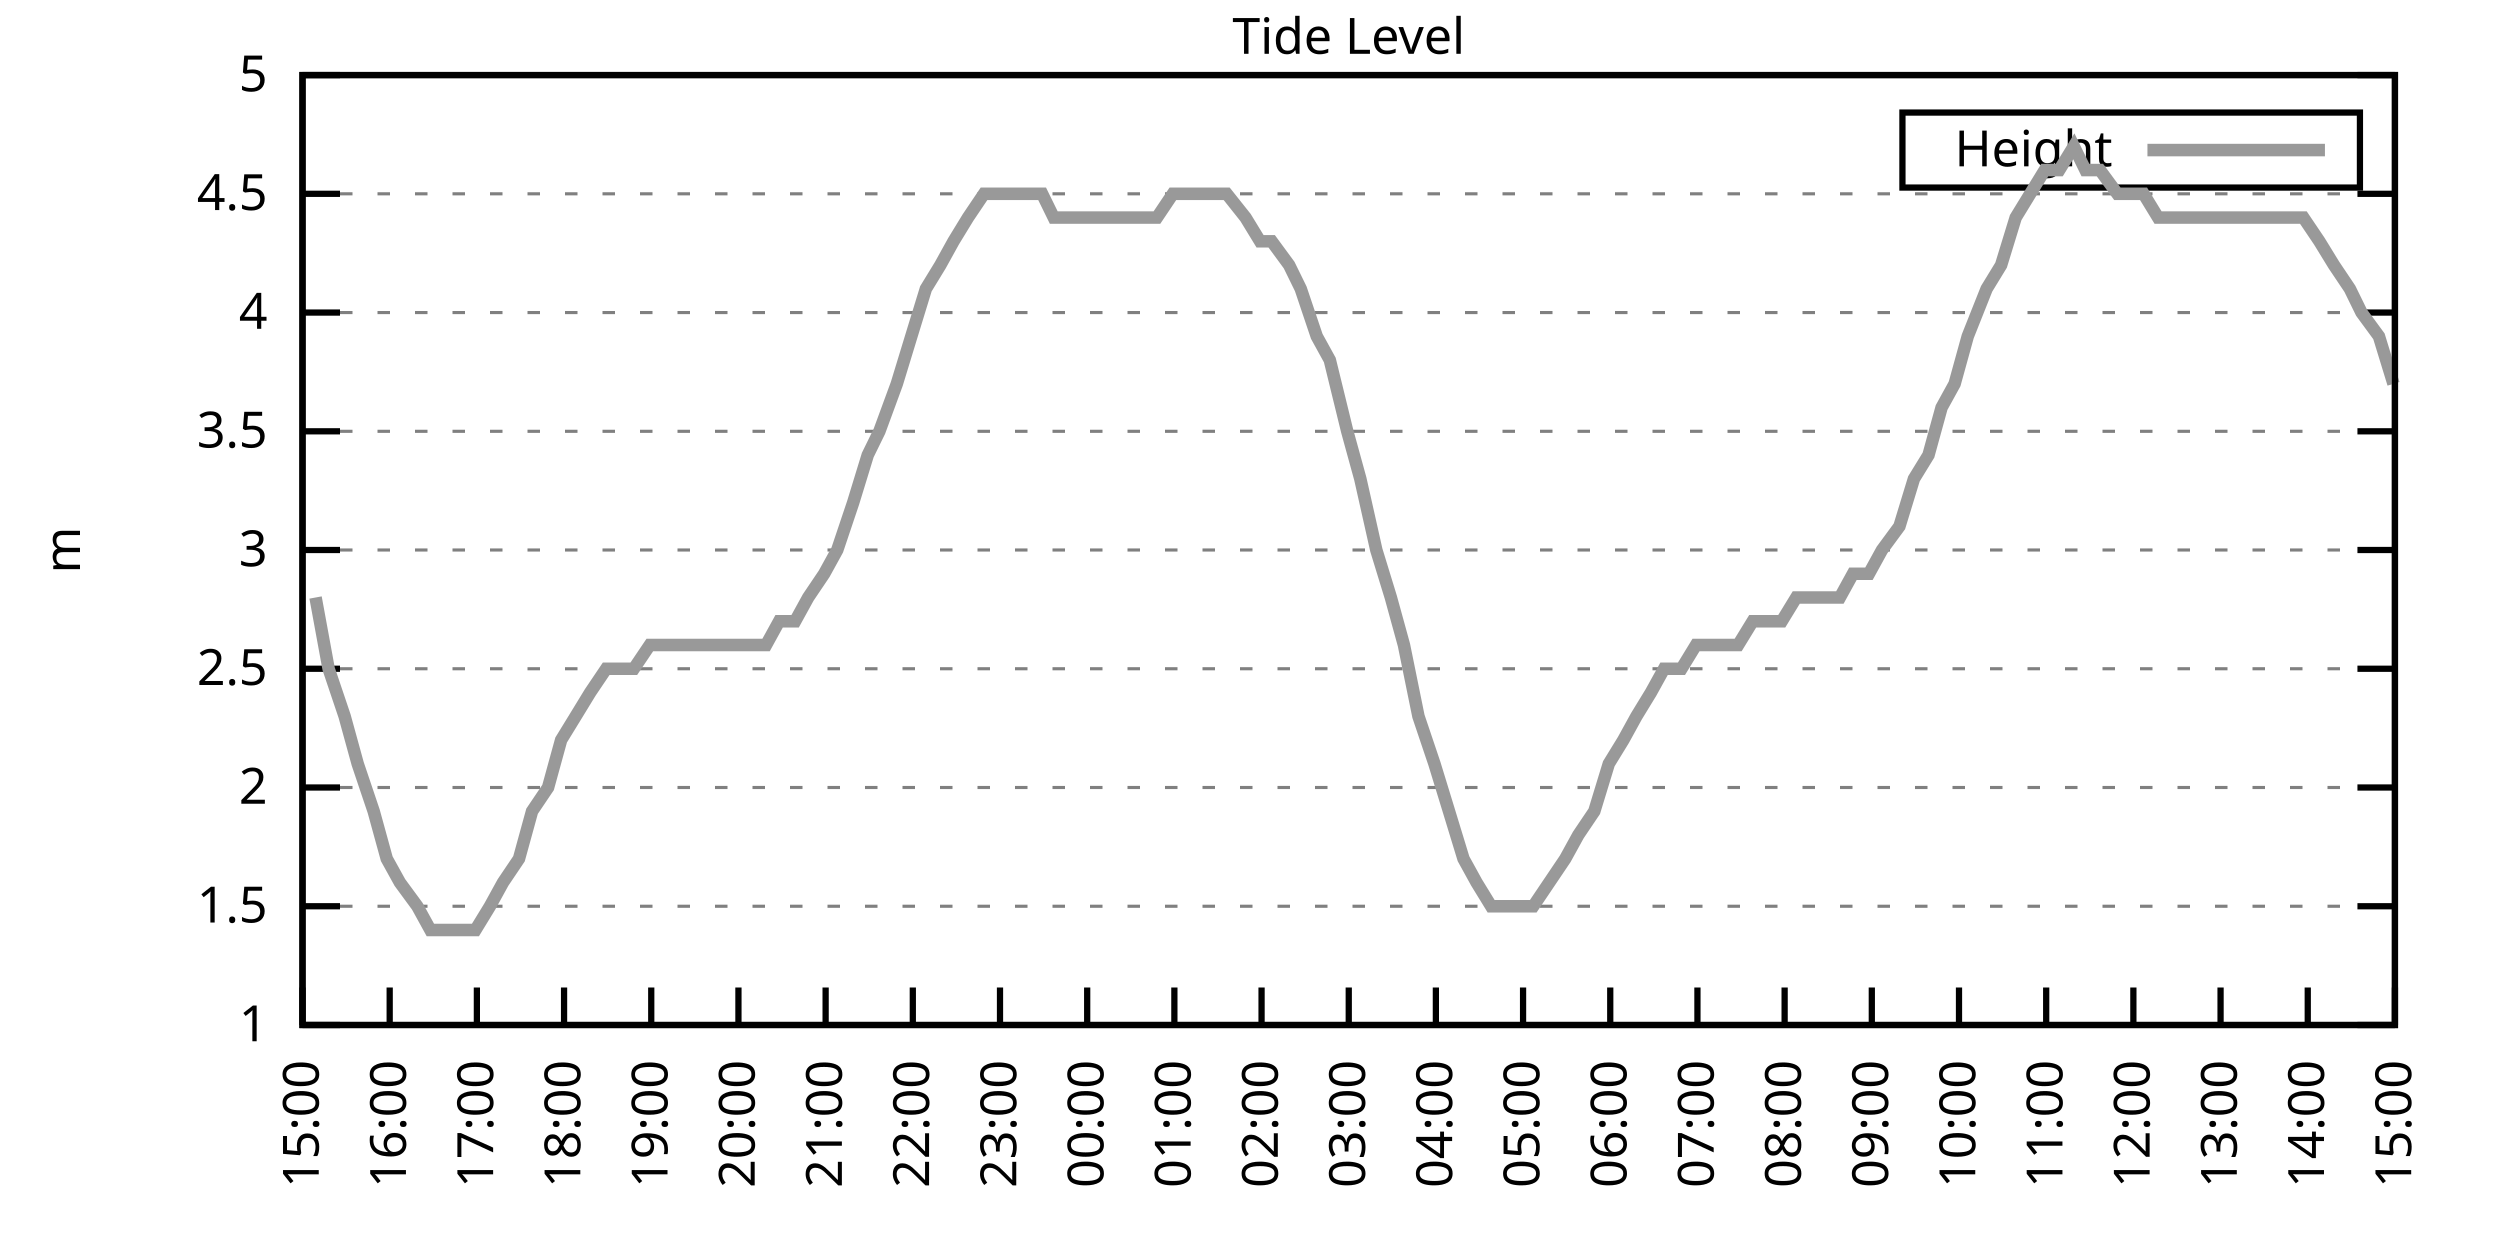
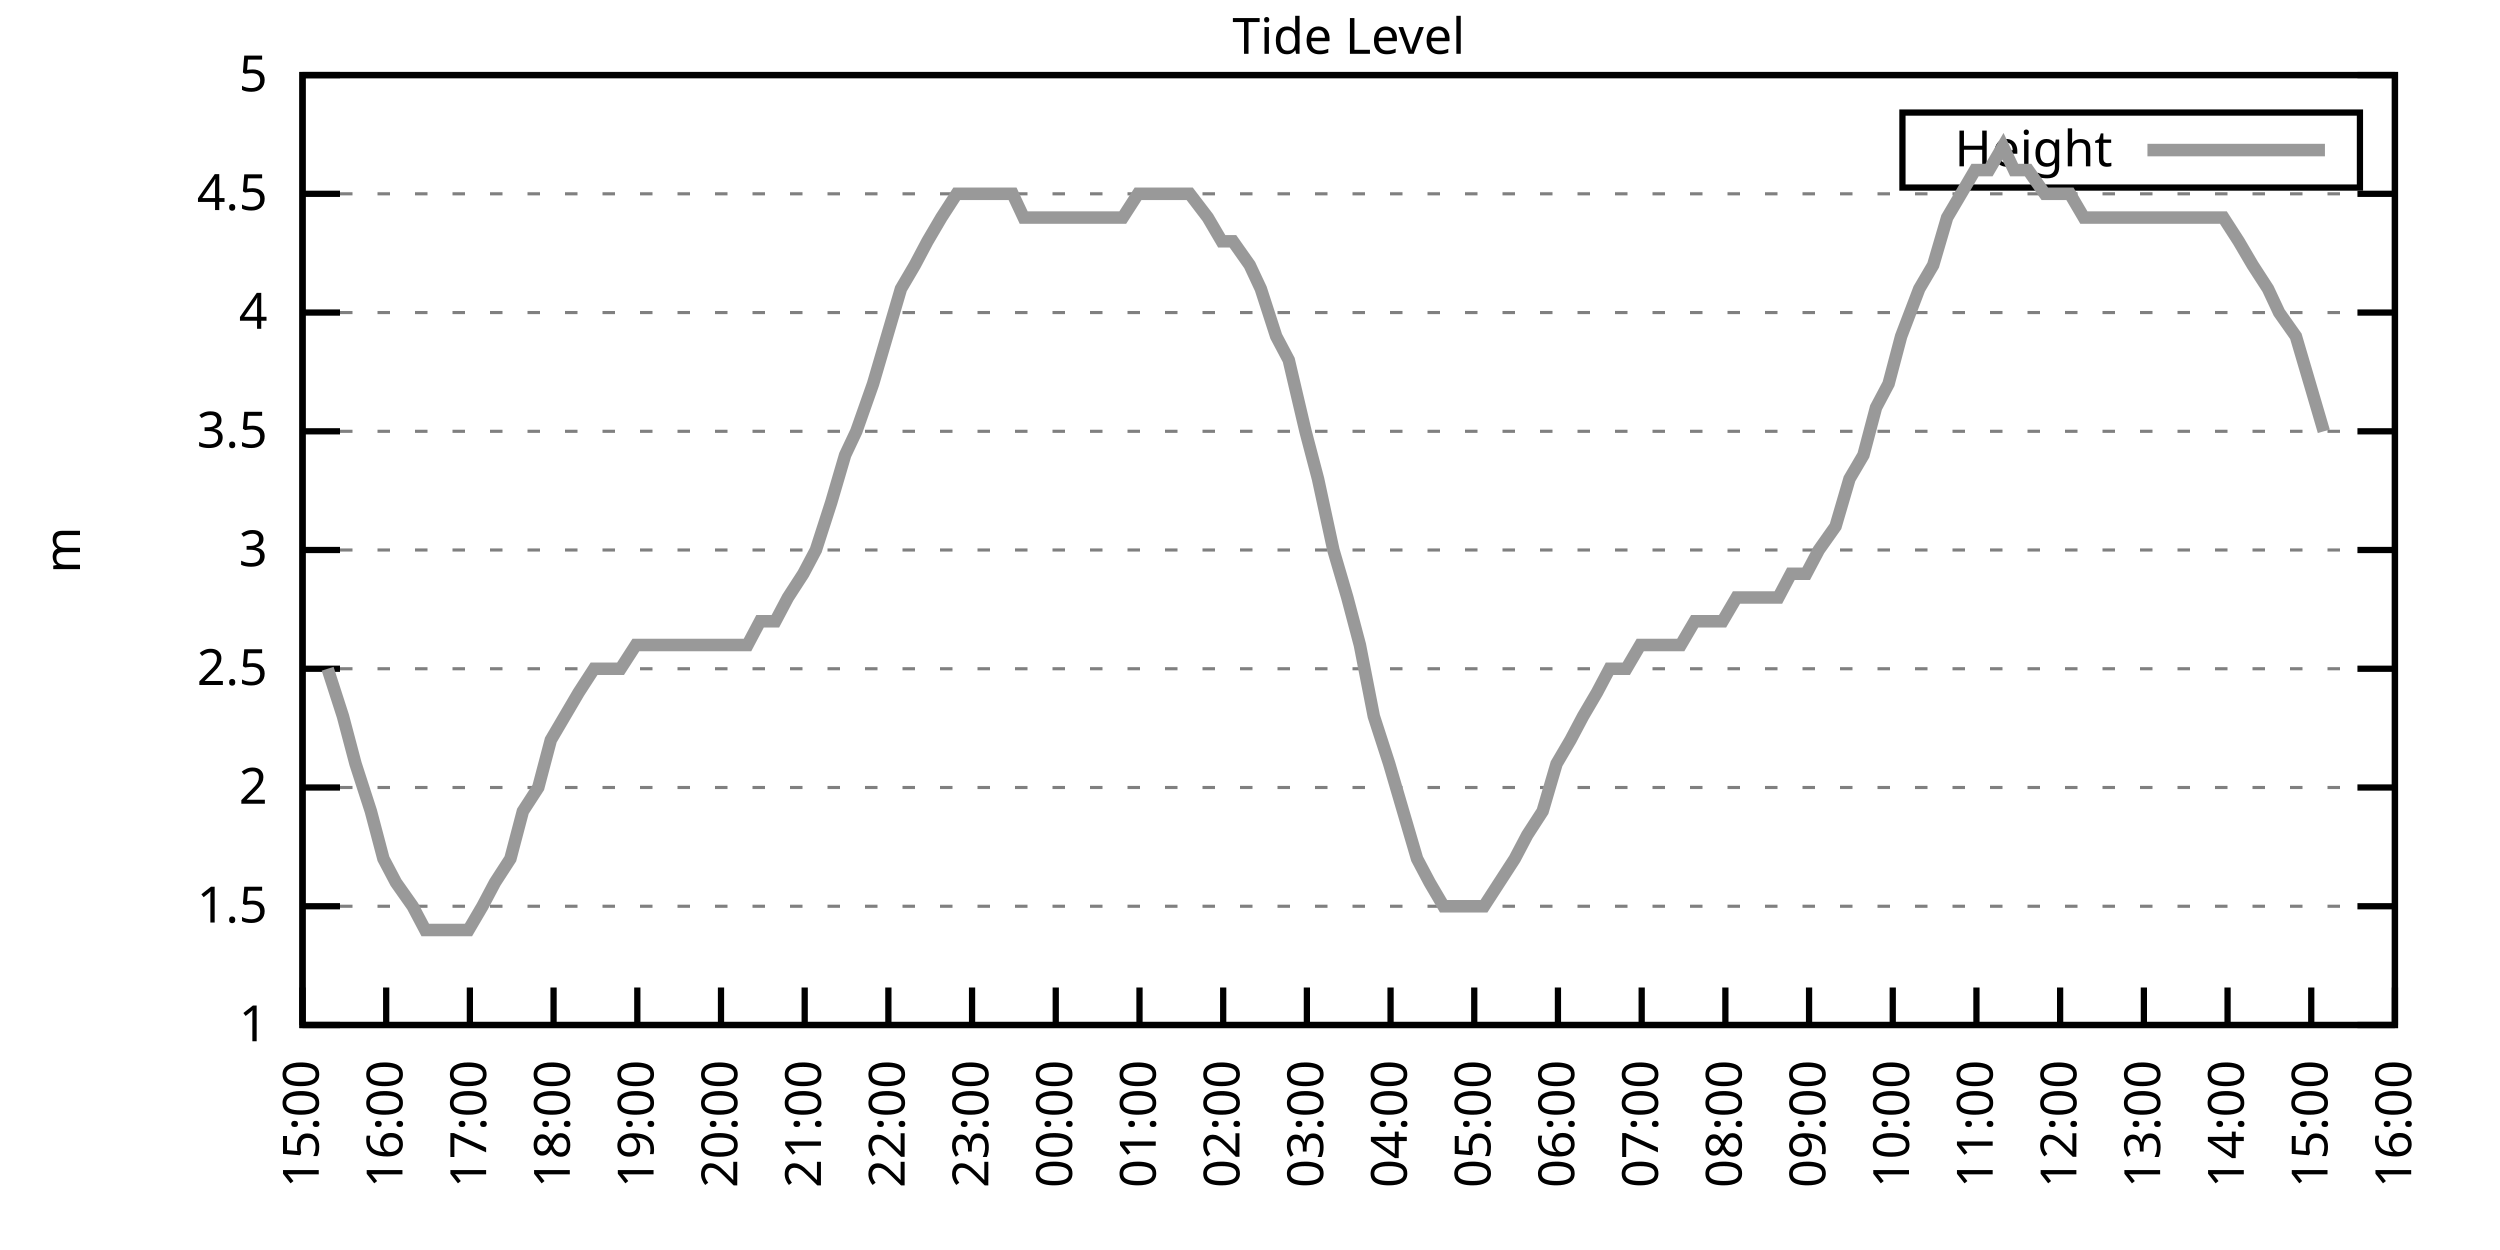
<svg xmlns="http://www.w3.org/2000/svg" xmlns:xlink="http://www.w3.org/1999/xlink" width="400" height="200" viewBox="0 0 400 200">
  <g id="gnuplot_canvas">
    <rect x="0" y="0" width="400" height="200" fill="none" />
    <defs>
      <circle id="gpDot" r="0.5" stroke-width="0.5" stroke="currentColor" />
      <path id="gpPt0" stroke-width="0.333" stroke="currentColor" d="M-1,0 h2 M0,-1 v2" />
      <path id="gpPt1" stroke-width="0.333" stroke="currentColor" d="M-1,-1 L1,1 M1,-1 L-1,1" />
      <path id="gpPt2" stroke-width="0.333" stroke="currentColor" d="M-1,0 L1,0 M0,-1 L0,1 M-1,-1 L1,1 M-1,1 L1,-1" />
      <rect id="gpPt3" stroke-width="0.333" stroke="currentColor" x="-1" y="-1" width="2" height="2" />
      <rect id="gpPt4" stroke-width="0.333" stroke="currentColor" fill="currentColor" x="-1" y="-1" width="2" height="2" />
      <circle id="gpPt5" stroke-width="0.333" stroke="currentColor" cx="0" cy="0" r="1" />
      <use xlink:href="#gpPt5" id="gpPt6" fill="currentColor" stroke="none" />
      <path id="gpPt7" stroke-width="0.333" stroke="currentColor" d="M0,-1.33 L-1.33,0.67 L1.33,0.67 z" />
      <use xlink:href="#gpPt7" id="gpPt8" fill="currentColor" stroke="none" />
      <use xlink:href="#gpPt7" id="gpPt9" stroke="currentColor" transform="rotate(180)" />
      <use xlink:href="#gpPt9" id="gpPt10" fill="currentColor" stroke="none" />
      <use xlink:href="#gpPt3" id="gpPt11" stroke="currentColor" transform="rotate(45)" />
      <use xlink:href="#gpPt11" id="gpPt12" fill="currentColor" stroke="none" />
      <path id="gpPt13" stroke-width="0.333" stroke="currentColor" d="M0,1.330 L1.265,0.411 L0.782,-1.067 L-0.782,-1.076 L-1.265,0.411 z" />
      <use xlink:href="#gpPt13" id="gpPt14" fill="currentColor" stroke="none" />
      <filter id="textbox" filterUnits="objectBoundingBox" x="0" y="0" height="1" width="1">
        <feFlood flood-color="white" flood-opacity="1" result="bgnd" />
        <feComposite in="SourceGraphic" in2="bgnd" operator="atop" />
      </filter>
      <filter id="greybox" filterUnits="objectBoundingBox" x="0" y="0" height="1" width="1">
        <feFlood flood-color="lightgrey" flood-opacity="1" result="grey" />
        <feComposite in="SourceGraphic" in2="grey" operator="atop" />
      </filter>
    </defs>
    <g fill="none" color="white" stroke="currentColor" stroke-width="1.00" stroke-linecap="butt" stroke-linejoin="miter">
</g>
    <g fill="none" color="black" stroke="currentColor" stroke-width="1.00" stroke-linecap="butt" stroke-linejoin="miter">
      <g stroke="none" shape-rendering="crispEdges">
        <polygon fill="rgb(255, 255, 255)" points="48.40,164.00 383.18,164.00 383.18,12.02 48.40,12.02 " />
      </g>
    </g>
    <g fill="none" color="black" stroke="currentColor" stroke-width="1.00" stroke-linecap="butt" stroke-linejoin="miter">
</g>
    <g fill="none" color="black" stroke="black" stroke-width="0.50" stroke-linecap="butt" stroke-linejoin="miter">
</g>
    <g fill="none" color="gray" stroke="currentColor" stroke-width="0.50" stroke-linecap="butt" stroke-linejoin="miter">
      <path stroke="gray" stroke-dasharray="2,4" class="gridline" d="M48.40,164.00 L383.19,164.00  " />
    </g>
    <g fill="none" color="gray" stroke="gray" stroke-width="1.00" stroke-linecap="butt" stroke-linejoin="miter">
</g>
    <g fill="none" color="black" stroke="currentColor" stroke-width="1.00" stroke-linecap="butt" stroke-linejoin="miter">
      <path stroke="black" d="M48.40,164.00 L54.40,164.00 M383.19,164.00 L377.19,164.00  " />
      <g transform="translate(42.80,166.60)" stroke="none" fill="black" font-family="Sans" font-size="8.00" text-anchor="end">
        <text>
          <tspan font-family="Sans"> 1</tspan>
        </text>
      </g>
    </g>
    <g fill="none" color="black" stroke="currentColor" stroke-width="1.00" stroke-linecap="butt" stroke-linejoin="miter">
</g>
    <g fill="none" color="black" stroke="black" stroke-width="0.50" stroke-linecap="butt" stroke-linejoin="miter">
</g>
    <g fill="none" color="gray" stroke="currentColor" stroke-width="0.50" stroke-linecap="butt" stroke-linejoin="miter">
      <path stroke="gray" stroke-dasharray="2,4" class="gridline" d="M48.40,145.00 L383.19,145.00  " />
    </g>
    <g fill="none" color="gray" stroke="gray" stroke-width="1.00" stroke-linecap="butt" stroke-linejoin="miter">
</g>
    <g fill="none" color="black" stroke="currentColor" stroke-width="1.00" stroke-linecap="butt" stroke-linejoin="miter">
      <path stroke="black" d="M48.40,145.00 L54.40,145.00 M383.19,145.00 L377.19,145.00  " />
      <g transform="translate(42.80,147.60)" stroke="none" fill="black" font-family="Sans" font-size="8.00" text-anchor="end">
        <text>
          <tspan font-family="Sans"> 1.5</tspan>
        </text>
      </g>
    </g>
    <g fill="none" color="black" stroke="currentColor" stroke-width="1.00" stroke-linecap="butt" stroke-linejoin="miter">
</g>
    <g fill="none" color="black" stroke="black" stroke-width="0.50" stroke-linecap="butt" stroke-linejoin="miter">
</g>
    <g fill="none" color="gray" stroke="currentColor" stroke-width="0.50" stroke-linecap="butt" stroke-linejoin="miter">
      <path stroke="gray" stroke-dasharray="2,4" class="gridline" d="M48.40,126.00 L383.19,126.00  " />
    </g>
    <g fill="none" color="gray" stroke="gray" stroke-width="1.00" stroke-linecap="butt" stroke-linejoin="miter">
</g>
    <g fill="none" color="black" stroke="currentColor" stroke-width="1.00" stroke-linecap="butt" stroke-linejoin="miter">
      <path stroke="black" d="M48.40,126.00 L54.40,126.00 M383.19,126.00 L377.19,126.00  " />
      <g transform="translate(42.80,128.60)" stroke="none" fill="black" font-family="Sans" font-size="8.00" text-anchor="end">
        <text>
          <tspan font-family="Sans"> 2</tspan>
        </text>
      </g>
    </g>
    <g fill="none" color="black" stroke="currentColor" stroke-width="1.00" stroke-linecap="butt" stroke-linejoin="miter">
</g>
    <g fill="none" color="black" stroke="black" stroke-width="0.50" stroke-linecap="butt" stroke-linejoin="miter">
</g>
    <g fill="none" color="gray" stroke="currentColor" stroke-width="0.50" stroke-linecap="butt" stroke-linejoin="miter">
      <path stroke="gray" stroke-dasharray="2,4" class="gridline" d="M48.40,107.00 L383.19,107.00  " />
    </g>
    <g fill="none" color="gray" stroke="gray" stroke-width="1.00" stroke-linecap="butt" stroke-linejoin="miter">
</g>
    <g fill="none" color="black" stroke="currentColor" stroke-width="1.00" stroke-linecap="butt" stroke-linejoin="miter">
      <path stroke="black" d="M48.40,107.00 L54.40,107.00 M383.19,107.00 L377.19,107.00  " />
      <g transform="translate(42.80,109.60)" stroke="none" fill="black" font-family="Sans" font-size="8.00" text-anchor="end">
        <text>
          <tspan font-family="Sans"> 2.5</tspan>
        </text>
      </g>
    </g>
    <g fill="none" color="black" stroke="currentColor" stroke-width="1.00" stroke-linecap="butt" stroke-linejoin="miter">
</g>
    <g fill="none" color="black" stroke="black" stroke-width="0.50" stroke-linecap="butt" stroke-linejoin="miter">
</g>
    <g fill="none" color="gray" stroke="currentColor" stroke-width="0.50" stroke-linecap="butt" stroke-linejoin="miter">
      <path stroke="gray" stroke-dasharray="2,4" class="gridline" d="M48.40,88.00 L383.19,88.00  " />
    </g>
    <g fill="none" color="gray" stroke="gray" stroke-width="1.00" stroke-linecap="butt" stroke-linejoin="miter">
</g>
    <g fill="none" color="black" stroke="currentColor" stroke-width="1.00" stroke-linecap="butt" stroke-linejoin="miter">
      <path stroke="black" d="M48.40,88.00 L54.40,88.00 M383.19,88.00 L377.19,88.00  " />
      <g transform="translate(42.80,90.60)" stroke="none" fill="black" font-family="Sans" font-size="8.00" text-anchor="end">
        <text>
          <tspan font-family="Sans"> 3</tspan>
        </text>
      </g>
    </g>
    <g fill="none" color="black" stroke="currentColor" stroke-width="1.00" stroke-linecap="butt" stroke-linejoin="miter">
</g>
    <g fill="none" color="black" stroke="black" stroke-width="0.50" stroke-linecap="butt" stroke-linejoin="miter">
</g>
    <g fill="none" color="gray" stroke="currentColor" stroke-width="0.50" stroke-linecap="butt" stroke-linejoin="miter">
      <path stroke="gray" stroke-dasharray="2,4" class="gridline" d="M48.40,69.01 L383.19,69.01  " />
    </g>
    <g fill="none" color="gray" stroke="gray" stroke-width="1.00" stroke-linecap="butt" stroke-linejoin="miter">
</g>
    <g fill="none" color="black" stroke="currentColor" stroke-width="1.00" stroke-linecap="butt" stroke-linejoin="miter">
      <path stroke="black" d="M48.40,69.01 L54.40,69.01 M383.19,69.01 L377.19,69.01  " />
      <g transform="translate(42.80,71.61)" stroke="none" fill="black" font-family="Sans" font-size="8.00" text-anchor="end">
        <text>
          <tspan font-family="Sans"> 3.5</tspan>
        </text>
      </g>
    </g>
    <g fill="none" color="black" stroke="currentColor" stroke-width="1.00" stroke-linecap="butt" stroke-linejoin="miter">
</g>
    <g fill="none" color="black" stroke="black" stroke-width="0.50" stroke-linecap="butt" stroke-linejoin="miter">
</g>
    <g fill="none" color="gray" stroke="currentColor" stroke-width="0.50" stroke-linecap="butt" stroke-linejoin="miter">
      <path stroke="gray" stroke-dasharray="2,4" class="gridline" d="M48.40,50.01 L383.19,50.01  " />
    </g>
    <g fill="none" color="gray" stroke="gray" stroke-width="1.00" stroke-linecap="butt" stroke-linejoin="miter">
</g>
    <g fill="none" color="black" stroke="currentColor" stroke-width="1.00" stroke-linecap="butt" stroke-linejoin="miter">
      <path stroke="black" d="M48.40,50.01 L54.40,50.01 M383.19,50.01 L377.19,50.01  " />
      <g transform="translate(42.80,52.61)" stroke="none" fill="black" font-family="Sans" font-size="8.00" text-anchor="end">
        <text>
          <tspan font-family="Sans"> 4</tspan>
        </text>
      </g>
    </g>
    <g fill="none" color="black" stroke="currentColor" stroke-width="1.00" stroke-linecap="butt" stroke-linejoin="miter">
</g>
    <g fill="none" color="black" stroke="black" stroke-width="0.50" stroke-linecap="butt" stroke-linejoin="miter">
</g>
    <g fill="none" color="gray" stroke="currentColor" stroke-width="0.50" stroke-linecap="butt" stroke-linejoin="miter">
      <path stroke="gray" stroke-dasharray="2,4" class="gridline" d="M48.40,31.01 L383.19,31.01  " />
    </g>
    <g fill="none" color="gray" stroke="gray" stroke-width="1.00" stroke-linecap="butt" stroke-linejoin="miter">
</g>
    <g fill="none" color="black" stroke="currentColor" stroke-width="1.00" stroke-linecap="butt" stroke-linejoin="miter">
      <path stroke="black" d="M48.40,31.01 L54.40,31.01 M383.19,31.01 L377.19,31.01  " />
      <g transform="translate(42.80,33.61)" stroke="none" fill="black" font-family="Sans" font-size="8.00" text-anchor="end">
        <text>
          <tspan font-family="Sans"> 4.5</tspan>
        </text>
      </g>
    </g>
    <g fill="none" color="black" stroke="currentColor" stroke-width="1.00" stroke-linecap="butt" stroke-linejoin="miter">
</g>
    <g fill="none" color="black" stroke="black" stroke-width="0.50" stroke-linecap="butt" stroke-linejoin="miter">
</g>
    <g fill="none" color="gray" stroke="currentColor" stroke-width="0.50" stroke-linecap="butt" stroke-linejoin="miter">
      <path stroke="gray" stroke-dasharray="2,4" class="gridline" d="M48.40,12.01 L383.19,12.01  " />
    </g>
    <g fill="none" color="gray" stroke="gray" stroke-width="1.00" stroke-linecap="butt" stroke-linejoin="miter">
</g>
    <g fill="none" color="black" stroke="currentColor" stroke-width="1.00" stroke-linecap="butt" stroke-linejoin="miter">
      <path stroke="black" d="M48.40,12.01 L54.40,12.01 M383.19,12.01 L377.19,12.01  " />
      <g transform="translate(42.80,14.61)" stroke="none" fill="black" font-family="Sans" font-size="8.00" text-anchor="end">
        <text>
          <tspan font-family="Sans"> 5</tspan>
        </text>
      </g>
    </g>
    <g fill="none" color="black" stroke="currentColor" stroke-width="1.00" stroke-linecap="butt" stroke-linejoin="miter">
      <path stroke="black" d="M48.40,164.00 L48.40,158.00  " />
      <g transform="translate(51.00,169.60) rotate(270.00)" stroke="none" fill="black" font-family="Sans" font-size="8.00" text-anchor="end">
        <text>
          <tspan font-family="Sans">15:00</tspan>
        </text>
      </g>
    </g>
    <g fill="none" color="black" stroke="currentColor" stroke-width="1.00" stroke-linecap="butt" stroke-linejoin="miter">
-       <path stroke="black" d="M62.35,164.00 L62.35,158.00  " />
-       <g transform="translate(64.95,169.60) rotate(270.00)" stroke="none" fill="black" font-family="Sans" font-size="8.00" text-anchor="end">
+       <path stroke="black" d="M61.79,164.00 L61.79,158.00  " />
+       <g transform="translate(64.39,169.60) rotate(270.00)" stroke="none" fill="black" font-family="Sans" font-size="8.00" text-anchor="end">
        <text>
          <tspan font-family="Sans">16:00</tspan>
        </text>
      </g>
    </g>
    <g fill="none" color="black" stroke="currentColor" stroke-width="1.00" stroke-linecap="butt" stroke-linejoin="miter">
-       <path stroke="black" d="M76.30,164.00 L76.30,158.00  " />
-       <g transform="translate(78.90,169.60) rotate(270.00)" stroke="none" fill="black" font-family="Sans" font-size="8.00" text-anchor="end">
+       <path stroke="black" d="M75.18,164.00 L75.18,158.00  " />
+       <g transform="translate(77.78,169.60) rotate(270.00)" stroke="none" fill="black" font-family="Sans" font-size="8.00" text-anchor="end">
        <text>
          <tspan font-family="Sans">17:00</tspan>
        </text>
      </g>
    </g>
    <g fill="none" color="black" stroke="currentColor" stroke-width="1.00" stroke-linecap="butt" stroke-linejoin="miter">
-       <path stroke="black" d="M90.25,164.00 L90.25,158.00  " />
-       <g transform="translate(92.85,169.60) rotate(270.00)" stroke="none" fill="black" font-family="Sans" font-size="8.00" text-anchor="end">
+       <path stroke="black" d="M88.57,164.00 L88.57,158.00  " />
+       <g transform="translate(91.17,169.60) rotate(270.00)" stroke="none" fill="black" font-family="Sans" font-size="8.00" text-anchor="end">
        <text>
          <tspan font-family="Sans">18:00</tspan>
        </text>
      </g>
    </g>
    <g fill="none" color="black" stroke="currentColor" stroke-width="1.00" stroke-linecap="butt" stroke-linejoin="miter">
-       <path stroke="black" d="M104.20,164.00 L104.20,158.00  " />
-       <g transform="translate(106.80,169.60) rotate(270.00)" stroke="none" fill="black" font-family="Sans" font-size="8.00" text-anchor="end">
+       <path stroke="black" d="M101.97,164.00 L101.97,158.00  " />
+       <g transform="translate(104.57,169.60) rotate(270.00)" stroke="none" fill="black" font-family="Sans" font-size="8.00" text-anchor="end">
        <text>
          <tspan font-family="Sans">19:00</tspan>
        </text>
      </g>
    </g>
    <g fill="none" color="black" stroke="currentColor" stroke-width="1.00" stroke-linecap="butt" stroke-linejoin="miter">
-       <path stroke="black" d="M118.15,164.00 L118.15,158.00  " />
-       <g transform="translate(120.75,169.60) rotate(270.00)" stroke="none" fill="black" font-family="Sans" font-size="8.00" text-anchor="end">
+       <path stroke="black" d="M115.36,164.00 L115.36,158.00  " />
+       <g transform="translate(117.96,169.60) rotate(270.00)" stroke="none" fill="black" font-family="Sans" font-size="8.00" text-anchor="end">
        <text>
          <tspan font-family="Sans">20:00</tspan>
        </text>
      </g>
    </g>
    <g fill="none" color="black" stroke="currentColor" stroke-width="1.00" stroke-linecap="butt" stroke-linejoin="miter">
-       <path stroke="black" d="M132.10,164.00 L132.10,158.00  " />
-       <g transform="translate(134.70,169.60) rotate(270.00)" stroke="none" fill="black" font-family="Sans" font-size="8.00" text-anchor="end">
+       <path stroke="black" d="M128.75,164.00 L128.75,158.00  " />
+       <g transform="translate(131.35,169.60) rotate(270.00)" stroke="none" fill="black" font-family="Sans" font-size="8.00" text-anchor="end">
        <text>
          <tspan font-family="Sans">21:00</tspan>
        </text>
      </g>
    </g>
    <g fill="none" color="black" stroke="currentColor" stroke-width="1.00" stroke-linecap="butt" stroke-linejoin="miter">
-       <path stroke="black" d="M146.05,164.00 L146.05,158.00  " />
-       <g transform="translate(148.65,169.60) rotate(270.00)" stroke="none" fill="black" font-family="Sans" font-size="8.00" text-anchor="end">
+       <path stroke="black" d="M142.14,164.00 L142.14,158.00  " />
+       <g transform="translate(144.74,169.60) rotate(270.00)" stroke="none" fill="black" font-family="Sans" font-size="8.00" text-anchor="end">
        <text>
          <tspan font-family="Sans">22:00</tspan>
        </text>
      </g>
    </g>
    <g fill="none" color="black" stroke="currentColor" stroke-width="1.00" stroke-linecap="butt" stroke-linejoin="miter">
-       <path stroke="black" d="M160.00,164.00 L160.00,158.00  " />
-       <g transform="translate(162.60,169.60) rotate(270.00)" stroke="none" fill="black" font-family="Sans" font-size="8.00" text-anchor="end">
+       <path stroke="black" d="M155.53,164.00 L155.53,158.00  " />
+       <g transform="translate(158.13,169.60) rotate(270.00)" stroke="none" fill="black" font-family="Sans" font-size="8.00" text-anchor="end">
        <text>
          <tspan font-family="Sans">23:00</tspan>
        </text>
      </g>
    </g>
    <g fill="none" color="black" stroke="currentColor" stroke-width="1.00" stroke-linecap="butt" stroke-linejoin="miter">
-       <path stroke="black" d="M173.95,164.00 L173.95,158.00  " />
-       <g transform="translate(176.55,169.60) rotate(270.00)" stroke="none" fill="black" font-family="Sans" font-size="8.00" text-anchor="end">
+       <path stroke="black" d="M168.92,164.00 L168.92,158.00  " />
+       <g transform="translate(171.52,169.60) rotate(270.00)" stroke="none" fill="black" font-family="Sans" font-size="8.00" text-anchor="end">
        <text>
          <tspan font-family="Sans">00:00</tspan>
        </text>
      </g>
    </g>
    <g fill="none" color="black" stroke="currentColor" stroke-width="1.00" stroke-linecap="butt" stroke-linejoin="miter">
-       <path stroke="black" d="M187.90,164.00 L187.90,158.00  " />
-       <g transform="translate(190.50,169.60) rotate(270.00)" stroke="none" fill="black" font-family="Sans" font-size="8.00" text-anchor="end">
+       <path stroke="black" d="M182.32,164.00 L182.32,158.00  " />
+       <g transform="translate(184.92,169.60) rotate(270.00)" stroke="none" fill="black" font-family="Sans" font-size="8.00" text-anchor="end">
        <text>
          <tspan font-family="Sans">01:00</tspan>
        </text>
      </g>
    </g>
    <g fill="none" color="black" stroke="currentColor" stroke-width="1.00" stroke-linecap="butt" stroke-linejoin="miter">
-       <path stroke="black" d="M201.85,164.00 L201.85,158.00  " />
-       <g transform="translate(204.45,169.60) rotate(270.00)" stroke="none" fill="black" font-family="Sans" font-size="8.00" text-anchor="end">
+       <path stroke="black" d="M195.71,164.00 L195.71,158.00  " />
+       <g transform="translate(198.31,169.60) rotate(270.00)" stroke="none" fill="black" font-family="Sans" font-size="8.00" text-anchor="end">
        <text>
          <tspan font-family="Sans">02:00</tspan>
        </text>
      </g>
    </g>
    <g fill="none" color="black" stroke="currentColor" stroke-width="1.00" stroke-linecap="butt" stroke-linejoin="miter">
-       <path stroke="black" d="M215.80,164.00 L215.80,158.00  " />
-       <g transform="translate(218.40,169.60) rotate(270.00)" stroke="none" fill="black" font-family="Sans" font-size="8.00" text-anchor="end">
+       <path stroke="black" d="M209.10,164.00 L209.10,158.00  " />
+       <g transform="translate(211.70,169.60) rotate(270.00)" stroke="none" fill="black" font-family="Sans" font-size="8.00" text-anchor="end">
        <text>
          <tspan font-family="Sans">03:00</tspan>
        </text>
      </g>
    </g>
    <g fill="none" color="black" stroke="currentColor" stroke-width="1.00" stroke-linecap="butt" stroke-linejoin="miter">
-       <path stroke="black" d="M229.74,164.00 L229.74,158.00  " />
-       <g transform="translate(232.34,169.60) rotate(270.00)" stroke="none" fill="black" font-family="Sans" font-size="8.00" text-anchor="end">
+       <path stroke="black" d="M222.49,164.00 L222.49,158.00  " />
+       <g transform="translate(225.09,169.60) rotate(270.00)" stroke="none" fill="black" font-family="Sans" font-size="8.00" text-anchor="end">
        <text>
          <tspan font-family="Sans">04:00</tspan>
        </text>
      </g>
    </g>
    <g fill="none" color="black" stroke="currentColor" stroke-width="1.00" stroke-linecap="butt" stroke-linejoin="miter">
-       <path stroke="black" d="M243.69,164.00 L243.69,158.00  " />
-       <g transform="translate(246.29,169.60) rotate(270.00)" stroke="none" fill="black" font-family="Sans" font-size="8.00" text-anchor="end">
+       <path stroke="black" d="M235.88,164.00 L235.88,158.00  " />
+       <g transform="translate(238.48,169.60) rotate(270.00)" stroke="none" fill="black" font-family="Sans" font-size="8.00" text-anchor="end">
        <text>
          <tspan font-family="Sans">05:00</tspan>
        </text>
      </g>
    </g>
    <g fill="none" color="black" stroke="currentColor" stroke-width="1.00" stroke-linecap="butt" stroke-linejoin="miter">
-       <path stroke="black" d="M257.64,164.00 L257.64,158.00  " />
-       <g transform="translate(260.24,169.60) rotate(270.00)" stroke="none" fill="black" font-family="Sans" font-size="8.00" text-anchor="end">
+       <path stroke="black" d="M249.27,164.00 L249.27,158.00  " />
+       <g transform="translate(251.87,169.60) rotate(270.00)" stroke="none" fill="black" font-family="Sans" font-size="8.00" text-anchor="end">
        <text>
          <tspan font-family="Sans">06:00</tspan>
        </text>
      </g>
    </g>
    <g fill="none" color="black" stroke="currentColor" stroke-width="1.00" stroke-linecap="butt" stroke-linejoin="miter">
-       <path stroke="black" d="M271.59,164.00 L271.59,158.00  " />
-       <g transform="translate(274.19,169.60) rotate(270.00)" stroke="none" fill="black" font-family="Sans" font-size="8.00" text-anchor="end">
+       <path stroke="black" d="M262.67,164.00 L262.67,158.00  " />
+       <g transform="translate(265.27,169.60) rotate(270.00)" stroke="none" fill="black" font-family="Sans" font-size="8.00" text-anchor="end">
        <text>
          <tspan font-family="Sans">07:00</tspan>
        </text>
      </g>
    </g>
    <g fill="none" color="black" stroke="currentColor" stroke-width="1.00" stroke-linecap="butt" stroke-linejoin="miter">
-       <path stroke="black" d="M285.54,164.00 L285.54,158.00  " />
-       <g transform="translate(288.14,169.60) rotate(270.00)" stroke="none" fill="black" font-family="Sans" font-size="8.00" text-anchor="end">
+       <path stroke="black" d="M276.06,164.00 L276.06,158.00  " />
+       <g transform="translate(278.66,169.60) rotate(270.00)" stroke="none" fill="black" font-family="Sans" font-size="8.00" text-anchor="end">
        <text>
          <tspan font-family="Sans">08:00</tspan>
        </text>
      </g>
    </g>
    <g fill="none" color="black" stroke="currentColor" stroke-width="1.00" stroke-linecap="butt" stroke-linejoin="miter">
-       <path stroke="black" d="M299.49,164.00 L299.49,158.00  " />
-       <g transform="translate(302.09,169.60) rotate(270.00)" stroke="none" fill="black" font-family="Sans" font-size="8.00" text-anchor="end">
+       <path stroke="black" d="M289.45,164.00 L289.45,158.00  " />
+       <g transform="translate(292.05,169.60) rotate(270.00)" stroke="none" fill="black" font-family="Sans" font-size="8.00" text-anchor="end">
        <text>
          <tspan font-family="Sans">09:00</tspan>
        </text>
      </g>
    </g>
    <g fill="none" color="black" stroke="currentColor" stroke-width="1.00" stroke-linecap="butt" stroke-linejoin="miter">
-       <path stroke="black" d="M313.44,164.00 L313.44,158.00  " />
-       <g transform="translate(316.04,169.60) rotate(270.00)" stroke="none" fill="black" font-family="Sans" font-size="8.00" text-anchor="end">
+       <path stroke="black" d="M302.84,164.00 L302.84,158.00  " />
+       <g transform="translate(305.44,169.60) rotate(270.00)" stroke="none" fill="black" font-family="Sans" font-size="8.00" text-anchor="end">
        <text>
          <tspan font-family="Sans">10:00</tspan>
        </text>
      </g>
    </g>
    <g fill="none" color="black" stroke="currentColor" stroke-width="1.00" stroke-linecap="butt" stroke-linejoin="miter">
-       <path stroke="black" d="M327.39,164.00 L327.39,158.00  " />
-       <g transform="translate(329.99,169.60) rotate(270.00)" stroke="none" fill="black" font-family="Sans" font-size="8.00" text-anchor="end">
+       <path stroke="black" d="M316.23,164.00 L316.23,158.00  " />
+       <g transform="translate(318.83,169.60) rotate(270.00)" stroke="none" fill="black" font-family="Sans" font-size="8.00" text-anchor="end">
        <text>
          <tspan font-family="Sans">11:00</tspan>
        </text>
      </g>
    </g>
    <g fill="none" color="black" stroke="currentColor" stroke-width="1.00" stroke-linecap="butt" stroke-linejoin="miter">
-       <path stroke="black" d="M341.34,164.00 L341.34,158.00  " />
-       <g transform="translate(343.94,169.60) rotate(270.00)" stroke="none" fill="black" font-family="Sans" font-size="8.00" text-anchor="end">
+       <path stroke="black" d="M329.62,164.00 L329.62,158.00  " />
+       <g transform="translate(332.22,169.60) rotate(270.00)" stroke="none" fill="black" font-family="Sans" font-size="8.00" text-anchor="end">
        <text>
          <tspan font-family="Sans">12:00</tspan>
        </text>
      </g>
    </g>
    <g fill="none" color="black" stroke="currentColor" stroke-width="1.00" stroke-linecap="butt" stroke-linejoin="miter">
-       <path stroke="black" d="M355.29,164.00 L355.29,158.00  " />
-       <g transform="translate(357.89,169.60) rotate(270.00)" stroke="none" fill="black" font-family="Sans" font-size="8.00" text-anchor="end">
+       <path stroke="black" d="M343.02,164.00 L343.02,158.00  " />
+       <g transform="translate(345.62,169.60) rotate(270.00)" stroke="none" fill="black" font-family="Sans" font-size="8.00" text-anchor="end">
        <text>
          <tspan font-family="Sans">13:00</tspan>
        </text>
      </g>
    </g>
    <g fill="none" color="black" stroke="currentColor" stroke-width="1.00" stroke-linecap="butt" stroke-linejoin="miter">
-       <path stroke="black" d="M369.24,164.00 L369.24,158.00  " />
-       <g transform="translate(371.84,169.60) rotate(270.00)" stroke="none" fill="black" font-family="Sans" font-size="8.00" text-anchor="end">
+       <path stroke="black" d="M356.41,164.00 L356.41,158.00  " />
+       <g transform="translate(359.01,169.60) rotate(270.00)" stroke="none" fill="black" font-family="Sans" font-size="8.00" text-anchor="end">
        <text>
          <tspan font-family="Sans">14:00</tspan>
+         </text>
+       </g>
+     </g>
+     <g fill="none" color="black" stroke="currentColor" stroke-width="1.00" stroke-linecap="butt" stroke-linejoin="miter">
+       <path stroke="black" d="M369.80,164.00 L369.80,158.00  " />
+       <g transform="translate(372.40,169.60) rotate(270.00)" stroke="none" fill="black" font-family="Sans" font-size="8.00" text-anchor="end">
+         <text>
+           <tspan font-family="Sans">15:00</tspan>
        </text>
      </g>
    </g>
    <g fill="none" color="black" stroke="currentColor" stroke-width="1.00" stroke-linecap="butt" stroke-linejoin="miter">
      <path stroke="black" d="M383.19,164.00 L383.19,158.00  " />
      <g transform="translate(385.79,169.60) rotate(270.00)" stroke="none" fill="black" font-family="Sans" font-size="8.00" text-anchor="end">
        <text>
-           <tspan font-family="Sans">15:00</tspan>
+           <tspan font-family="Sans">16:00</tspan>
        </text>
      </g>
    </g>
    <g fill="none" color="black" stroke="currentColor" stroke-width="1.00" stroke-linecap="butt" stroke-linejoin="miter">
</g>
    <g fill="none" color="black" stroke="currentColor" stroke-width="1.00" stroke-linecap="butt" stroke-linejoin="miter">
      <path stroke="black" d="M48.40,12.01 L48.40,164.00 L383.19,164.00 L383.19,12.01 L48.40,12.01 Z  " />
    </g>
    <g fill="none" color="black" stroke="currentColor" stroke-width="1.00" stroke-linecap="butt" stroke-linejoin="miter">
</g>
    <g fill="none" color="black" stroke="currentColor" stroke-width="1.00" stroke-linecap="butt" stroke-linejoin="miter">
      <path stroke="black" d="M304.39,30.01 L304.39,18.01 L377.59,18.01 L377.59,30.01 L304.39,30.01 Z  " />
    </g>
    <g id="Tide_level_plot_1">
      <g fill="none" color="white" stroke="black" stroke-width="2.00" stroke-linecap="butt" stroke-linejoin="miter">
</g>
      <g fill="none" color="black" stroke="currentColor" stroke-width="2.00" stroke-linecap="butt" stroke-linejoin="miter">
        <g transform="translate(337.99,26.61)" stroke="none" fill="black" font-family="Sans" font-size="8.00" text-anchor="end">
          <text>
            <tspan font-family="Sans">Height</tspan>
          </text>
        </g>
      </g>
      <g fill="none" color="black" stroke="currentColor" stroke-width="2.00" stroke-linecap="butt" stroke-linejoin="miter">
-         <path stroke="rgb(153, 153, 153)" d="M343.59,24.01 L371.99,24.01 M50.49,95.60 L52.58,107.00 L55.14,114.60 L57.23,122.20 L59.79,129.80 L61.88,137.40   L63.98,141.20 L66.77,145.00 L68.86,148.80 L71.42,148.80 L73.51,148.80 L76.07,148.80 L78.39,145.00 L80.48,141.20   L83.04,137.40 L85.13,129.80 L87.69,126.00 L89.78,118.40 L92.11,114.60 L94.43,110.80 L96.99,107.00 L99.32,107.00   L101.41,107.00 L103.97,103.20 L106.06,103.20 L108.62,103.20 L110.71,103.20 L113.27,103.20 L115.36,103.20 L117.92,103.20   L120.01,103.20 L122.57,103.20 L124.66,99.40 L127.22,99.40 L129.31,95.60 L131.87,91.80 L133.96,88.00 L136.51,80.41   L138.84,72.81 L140.70,69.01 L143.49,61.41 L145.81,53.81 L148.14,46.21 L150.46,42.41 L152.56,38.61 L154.88,34.81   L157.44,31.01 L159.76,31.01 L162.09,31.01 L164.18,31.01 L166.74,31.01 L168.60,34.81 L171.39,34.81 L173.71,34.81   L176.04,34.81 L178.13,34.81 L180.69,34.81 L183.01,34.81 L185.11,34.81 L187.66,31.01 L189.99,31.01 L192.31,31.01   L194.17,31.01 L196.27,31.01 L199.29,34.81 L201.61,38.61 L203.47,38.61 L206.26,42.41 L208.12,46.21 L210.68,53.81   L212.77,57.61 L215.56,69.01 L217.65,76.61 L220.21,88.00 L222.54,95.60 L224.63,103.20 L226.95,114.60 L229.51,122.20   L231.84,129.80 L234.16,137.40 L236.25,141.20 L238.58,145.00 L241.14,145.00 L243.00,145.00 L245.32,145.00 L247.88,141.20   L250.44,137.40 L252.53,133.60 L255.09,129.80 L257.41,122.20 L259.74,118.40 L261.83,114.60 L264.15,110.80 L266.25,107.00   L269.04,107.00 L271.36,103.20 L273.45,103.20 L276.01,103.20 L278.10,103.20 L280.43,99.40 L282.99,99.40 L285.08,99.40   L287.40,95.60 L289.96,95.60 L292.29,95.60 L294.38,95.60 L296.47,91.80 L299.03,91.80 L301.12,88.00 L303.91,84.21   L306.23,76.61 L308.56,72.81 L310.65,65.21 L312.74,61.41 L314.84,53.81 L317.86,46.21 L320.18,42.41 L322.51,34.81   L324.83,31.01 L327.16,27.21 L329.48,27.21 L331.81,23.41 L333.67,27.21 L335.99,27.21 L338.78,31.01 L340.88,31.01   L342.97,31.01 L345.29,34.81 L347.62,34.81 L350.41,34.81 L352.73,34.81 L355.06,34.81 L356.69,34.81 L359.24,34.81   L362.03,34.81 L363.89,34.81 L366.22,34.81 L368.54,34.81 L371.10,38.61 L373.43,42.41 L375.98,46.21 L377.84,50.01   L380.63,53.81 L382.96,61.41  " />
+         <path stroke="rgb(153, 153, 153)" d="M343.59,24.01 L371.99,24.01 M52.42,107.00 L54.87,114.60 L56.88,122.20 L59.34,129.80 L61.35,137.40 L63.35,141.20   L66.03,145.00 L68.04,148.80 L70.50,148.80 L72.50,148.80 L74.96,148.80 L77.19,145.00 L79.20,141.20 L81.66,137.40   L83.66,129.80 L86.12,126.00 L88.13,118.40 L90.36,114.60 L92.59,110.80 L95.05,107.00 L97.28,107.00 L99.29,107.00   L101.74,103.20 L103.75,103.20 L106.21,103.20 L108.22,103.20 L110.67,103.20 L112.68,103.20 L115.13,103.20 L117.14,103.20   L119.60,103.20 L121.61,99.40 L124.06,99.40 L126.07,95.60 L128.53,91.80 L130.54,88.00 L132.99,80.41 L135.22,72.81   L137.01,69.01 L139.69,61.41 L141.92,53.81 L144.15,46.21 L146.38,42.41 L148.39,38.61 L150.62,34.81 L153.08,31.01   L155.31,31.01 L157.54,31.01 L159.55,31.01 L162.01,31.01 L163.79,34.81 L166.47,34.81 L168.70,34.81 L170.93,34.81   L172.94,34.81 L175.40,34.81 L177.63,34.81 L179.64,34.81 L182.09,31.01 L184.32,31.01 L186.56,31.01 L188.34,31.01   L190.35,31.01 L193.25,34.81 L195.48,38.61 L197.27,38.61 L199.95,42.41 L201.73,46.21 L204.19,53.81 L206.20,57.61   L208.88,69.01 L210.88,76.61 L213.34,88.00 L215.57,95.60 L217.58,103.20 L219.81,114.60 L222.27,122.20 L224.50,129.80   L226.73,137.40 L228.74,141.20 L230.97,145.00 L233.43,145.00 L235.21,145.00 L237.44,145.00 L239.90,141.20 L242.36,137.40   L244.36,133.60 L246.82,129.80 L249.05,122.20 L251.28,118.40 L253.29,114.60 L255.52,110.80 L257.53,107.00 L260.21,107.00   L262.44,103.20 L264.45,103.20 L266.91,103.20 L268.92,103.20 L271.15,99.40 L273.60,99.40 L275.61,99.40 L277.84,95.60   L280.30,95.60 L282.53,95.60 L284.54,95.60 L286.55,91.80 L289.00,91.80 L291.01,88.00 L293.69,84.21 L295.92,76.61   L298.15,72.81 L300.16,65.21 L302.17,61.41 L304.18,53.81 L307.08,46.21 L309.31,42.41 L311.54,34.81 L313.78,31.01   L316.01,27.21 L318.24,27.21 L320.47,23.41 L322.26,27.21 L324.49,27.21 L327.17,31.01 L329.18,31.01 L331.19,31.01   L333.42,34.81 L335.65,34.81 L338.33,34.81 L340.56,34.81 L342.79,34.81 L344.35,34.81 L346.81,34.81 L349.49,34.81   L351.27,34.81 L353.51,34.81 L355.74,34.81 L358.19,38.61 L360.42,42.41 L362.88,46.21 L364.66,50.01 L367.34,53.81   L369.58,61.41 L371.81,69.01  " />
      </g>
    </g>
    <g fill="none" color="black" stroke="currentColor" stroke-width="2.00" stroke-linecap="butt" stroke-linejoin="miter">
</g>
    <g fill="none" color="black" stroke="black" stroke-width="1.00" stroke-linecap="butt" stroke-linejoin="miter">
</g>
    <g fill="none" color="black" stroke="currentColor" stroke-width="1.00" stroke-linecap="butt" stroke-linejoin="miter">
      <path stroke="black" d="M48.40,12.01 L48.40,164.00 L383.19,164.00 L383.19,12.01 L48.40,12.01 Z  " />
      <g transform="translate(12.80,88.01) rotate(270.00)" stroke="none" fill="black" font-family="Sans" font-size="8.00" text-anchor="middle">
        <text>
          <tspan font-family="Sans">m</tspan>
        </text>
      </g>
    </g>
    <g fill="none" color="black" stroke="currentColor" stroke-width="1.00" stroke-linecap="butt" stroke-linejoin="miter">
</g>
    <g fill="none" color="black" stroke="currentColor" stroke-width="1.00" stroke-linecap="butt" stroke-linejoin="miter">
      <g transform="translate(215.79,8.61)" stroke="none" fill="black" font-family="Sans" font-size="8.00" text-anchor="middle">
        <text>
          <tspan font-family="Sans">Tide Level</tspan>
        </text>
      </g>
    </g>
    <g fill="none" color="black" stroke="currentColor" stroke-width="1.00" stroke-linecap="butt" stroke-linejoin="miter">
</g>
  </g>
</svg>
